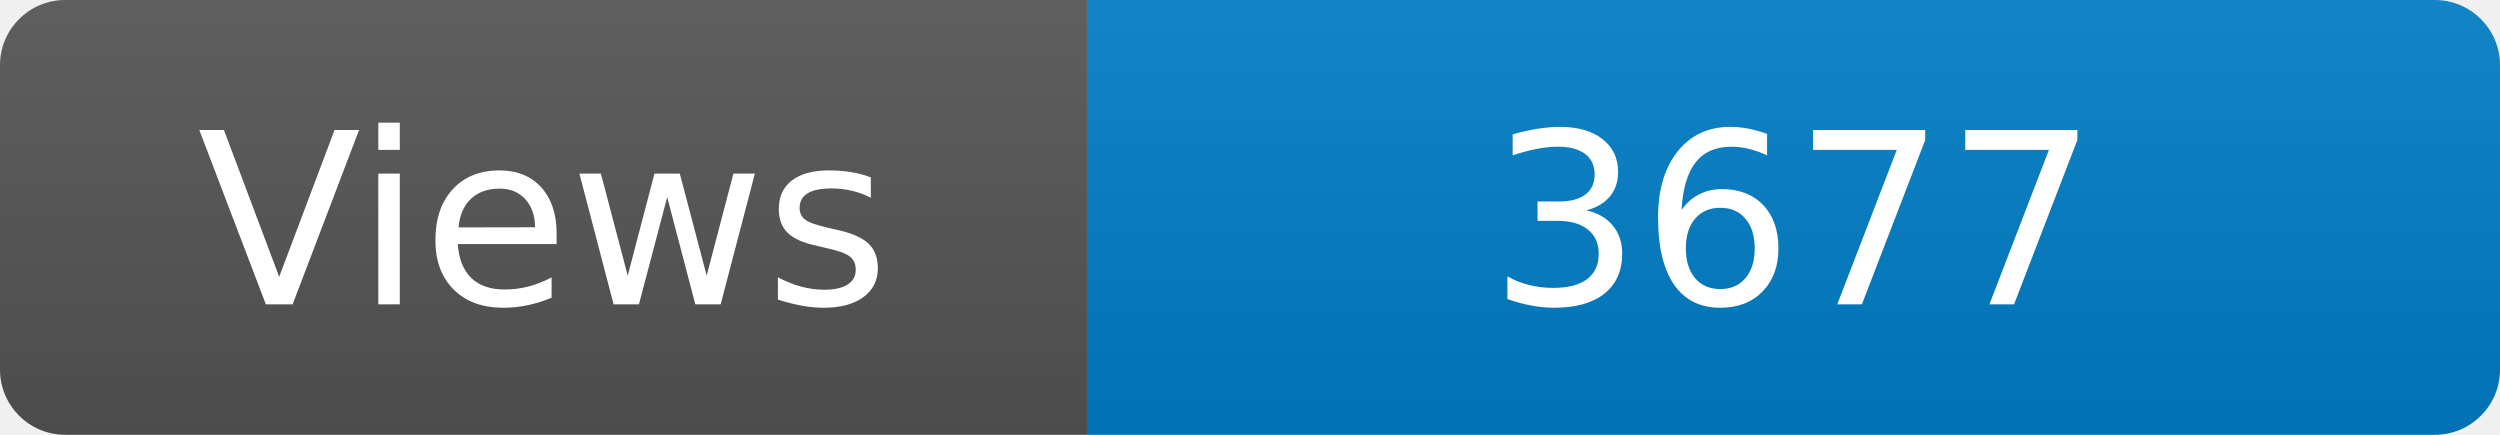
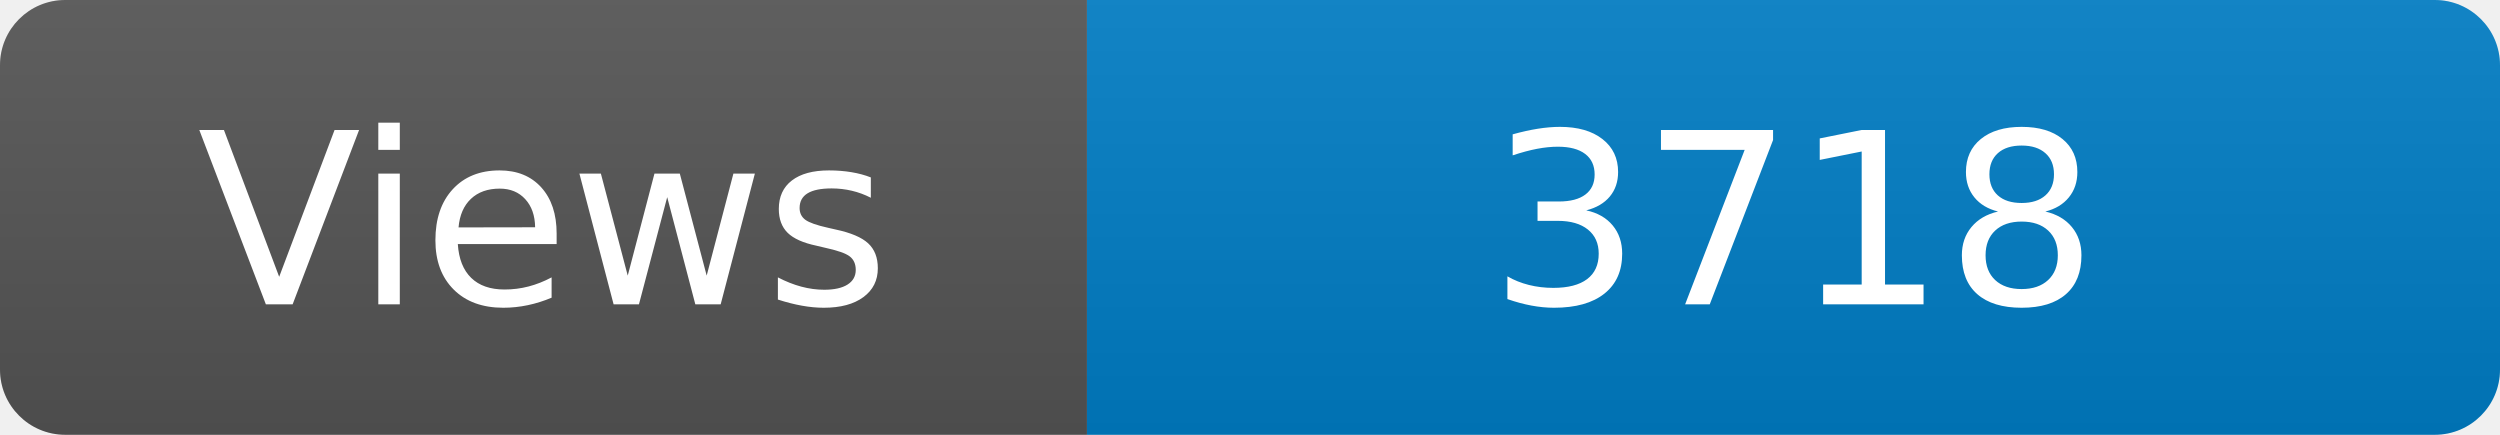
<svg xmlns="http://www.w3.org/2000/svg" width="115" height="20" role="img" aria-label="Maintained?: yes">
  <linearGradient id="s" x2="0" y2="100%">
    <stop offset="0" stop-color="#bbb" stop-opacity=".1" />
    <stop offset="1" stop-opacity=".1" />
  </linearGradient>
  <clipPath id="r">
    <rect width="115" height="20" rx="3" fill="#fff" />
  </clipPath>
  <g clip-path="url(#r)">
    <rect width="50" height="20" fill="#555" />
    <rect x="50" width="160" height="20" fill="#007ec6" />
    <rect width="115" height="20" fill="url(#s)" />
  </g>
  <g fill="#fff" text-anchor="middle" font-family="Verdana,Geneva,DejaVu Sans,sans-serif" font-size="110">
    <text x="250" y="140" transform="scale(.1)" fill="#fff">Views</text>
-     <text x="825" y="140" transform="scale(.1)" fill="#fff">3677</text>
+     <text x="825" y="140" transform="scale(.1)" fill="#fff">3718</text>
  </g>
</svg>
